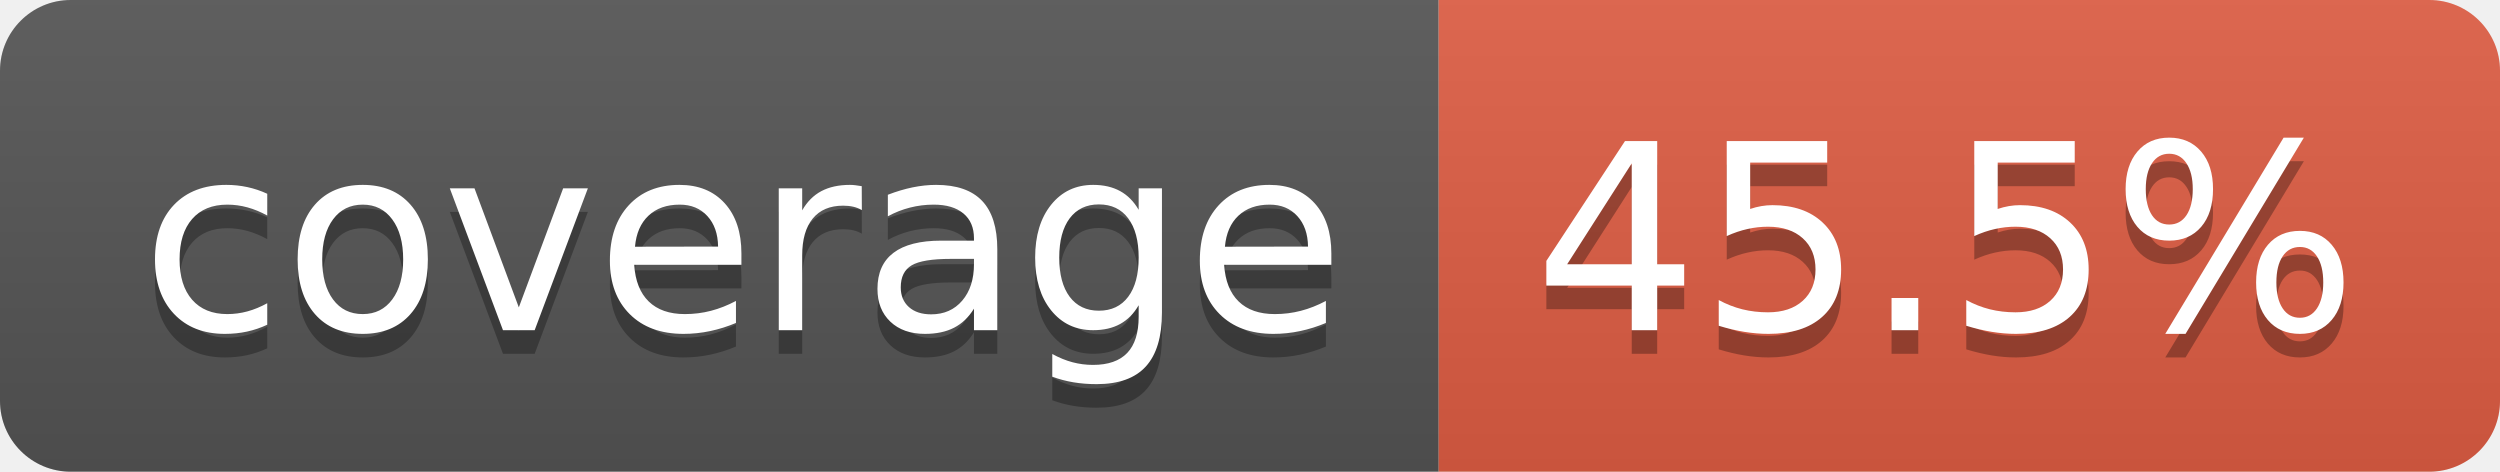
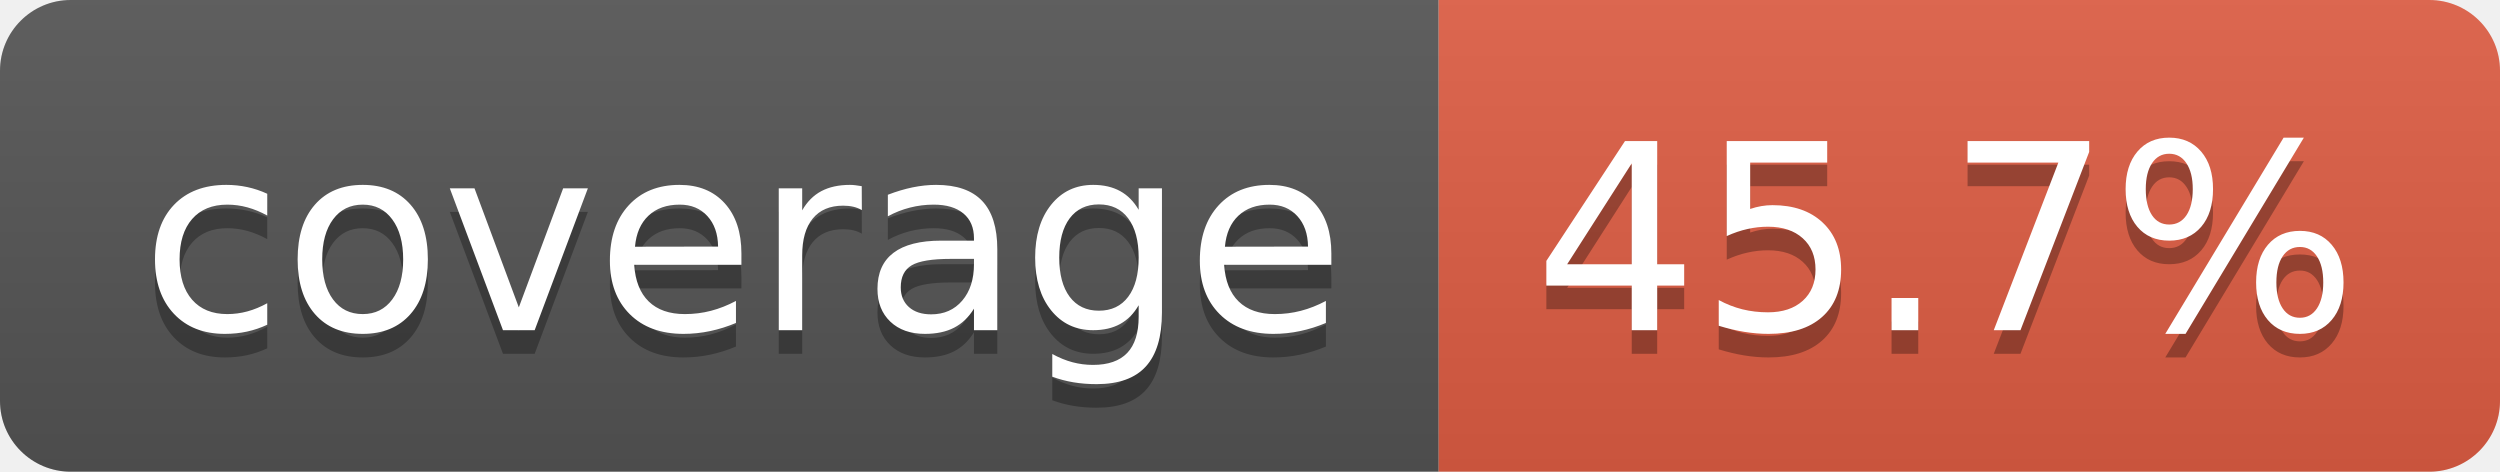
- <svg xmlns="http://www.w3.org/2000/svg" width="106" height="20" role="img" aria-label="coverage: 45.5%">
+ <svg xmlns="http://www.w3.org/2000/svg" width="106" height="20" role="img" aria-label="coverage: 45.7%">
  <linearGradient id="s" x2="0" y2="100%">
    <stop offset="0" stop-color="#bbb" stop-opacity=".1" />
    <stop offset="1" stop-opacity=".1" />
  </linearGradient>
  <clipPath id="r">
    <rect width="106" height="20" rx="3" fill="#fff" />
  </clipPath>
  <g clip-path="url(#r)">
    <rect width="61" height="20" fill="#555" />
    <rect x="61" width="45" height="20" fill="#e05d44" />
    <rect width="106" height="20" fill="url(#s)" />
  </g>
  <g fill="#fff" text-anchor="middle" font-family="Verdana,Geneva,DejaVu Sans,sans-serif" text-rendering="geometricPrecision" font-size="110">
    <text aria-hidden="true" x="315" y="150" fill="#010101" fill-opacity=".3" transform="scale(.1)" textLength="510">coverage</text>
    <text x="315" y="140" transform="scale(.1)" fill="#fff" textLength="510">coverage</text>
-     <text aria-hidden="true" x="825" y="150" fill="#010101" fill-opacity=".3" transform="scale(.1)" textLength="350">45.5%</text>
-     <text x="825" y="140" transform="scale(.1)" fill="#fff" textLength="350">45.5%</text>
+     <text aria-hidden="true" x="825" y="150" fill="#010101" fill-opacity=".3" transform="scale(.1)" textLength="350">45.7%</text>
+     <text x="825" y="140" transform="scale(.1)" fill="#fff" textLength="350">45.7%</text>
  </g>
</svg>
